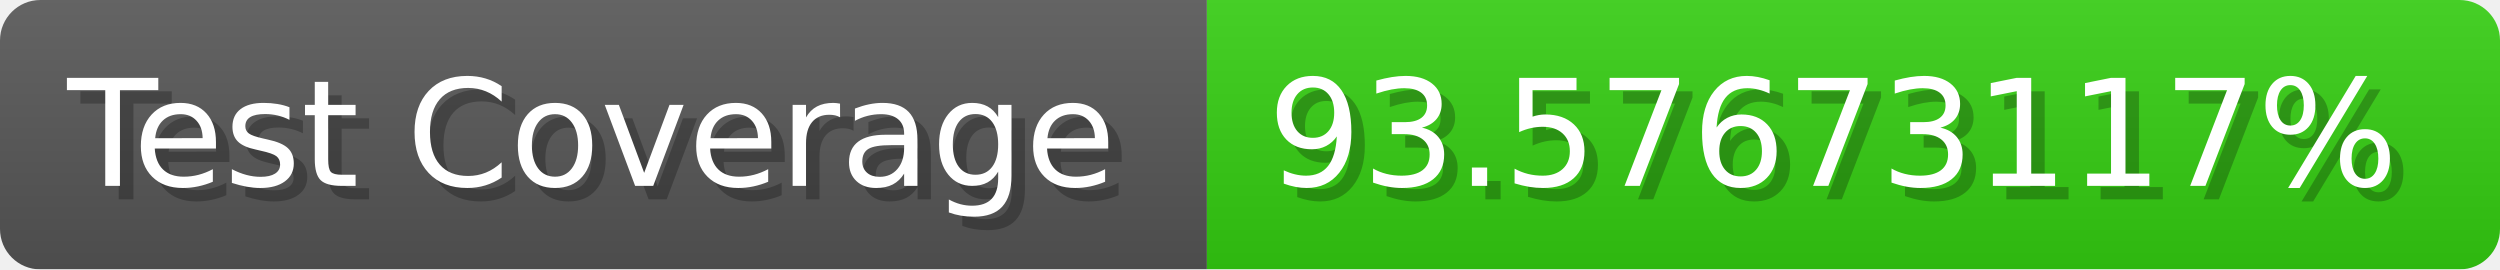
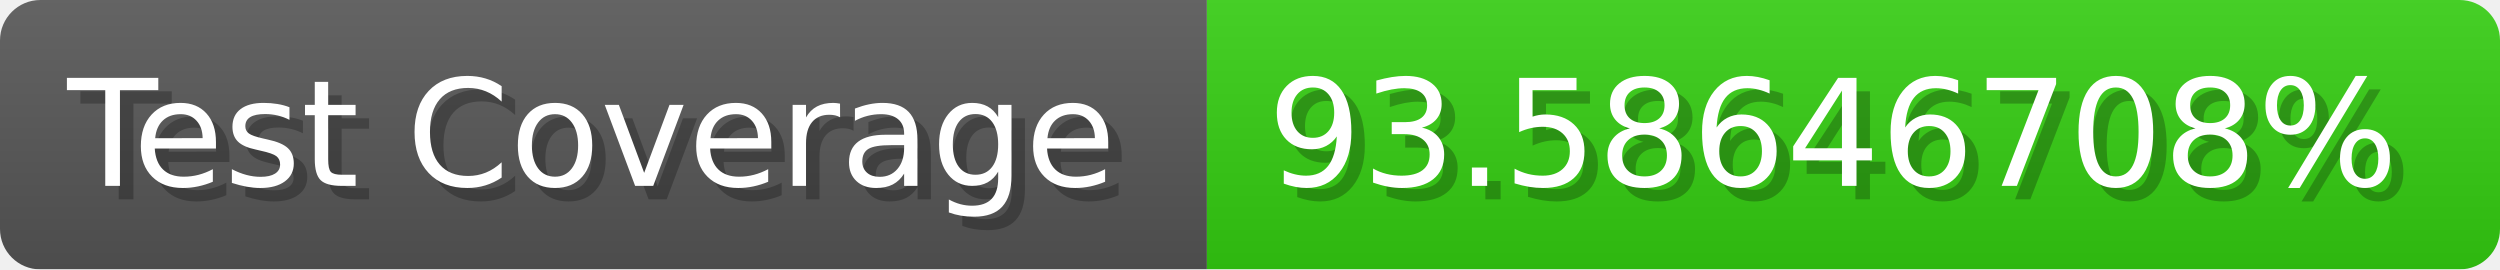
- <svg xmlns="http://www.w3.org/2000/svg" width="185.6" height="20" viewBox="0 0 1856 200" role="img" aria-label="Test Coverage: 93.57673117%">
+ <svg xmlns="http://www.w3.org/2000/svg" width="185.6" height="20" viewBox="0 0 1856 200" role="img" aria-label="Test Coverage: 93.58646708%">
  <linearGradient id="a" x2="0" y2="100%">
    <stop offset="0" stop-opacity=".1" stop-color="#EEE" />
    <stop offset="1" stop-opacity=".1" />
  </linearGradient>
  <mask id="m">
    <rect width="1856" height="200" rx="30" fill="#FFF" />
  </mask>
  <g mask="url(#m)">
    <rect width="896" height="200" fill="#555" />
    <rect width="960" height="200" fill="#3C1" x="896" />
    <rect width="1856" height="200" fill="url(#a)" />
  </g>
  <g aria-hidden="true" fill="#fff" text-anchor="start" font-family="Verdana,DejaVu Sans,sans-serif" font-size="110">
    <text x="60" y="148" textLength="796" fill="#000" opacity="0.25">Test Coverage</text>
    <text x="50" y="138" textLength="796">Test Coverage</text>
-     <text x="951" y="148" textLength="860" fill="#000" opacity="0.25">93.57673117%</text>
-     <text x="941" y="138" textLength="860">93.57673117%</text>
+     <text x="951" y="148" textLength="860" fill="#000" opacity="0.25">93.58646708%</text>
+     <text x="941" y="138" textLength="860">93.58646708%</text>
  </g>
</svg>
